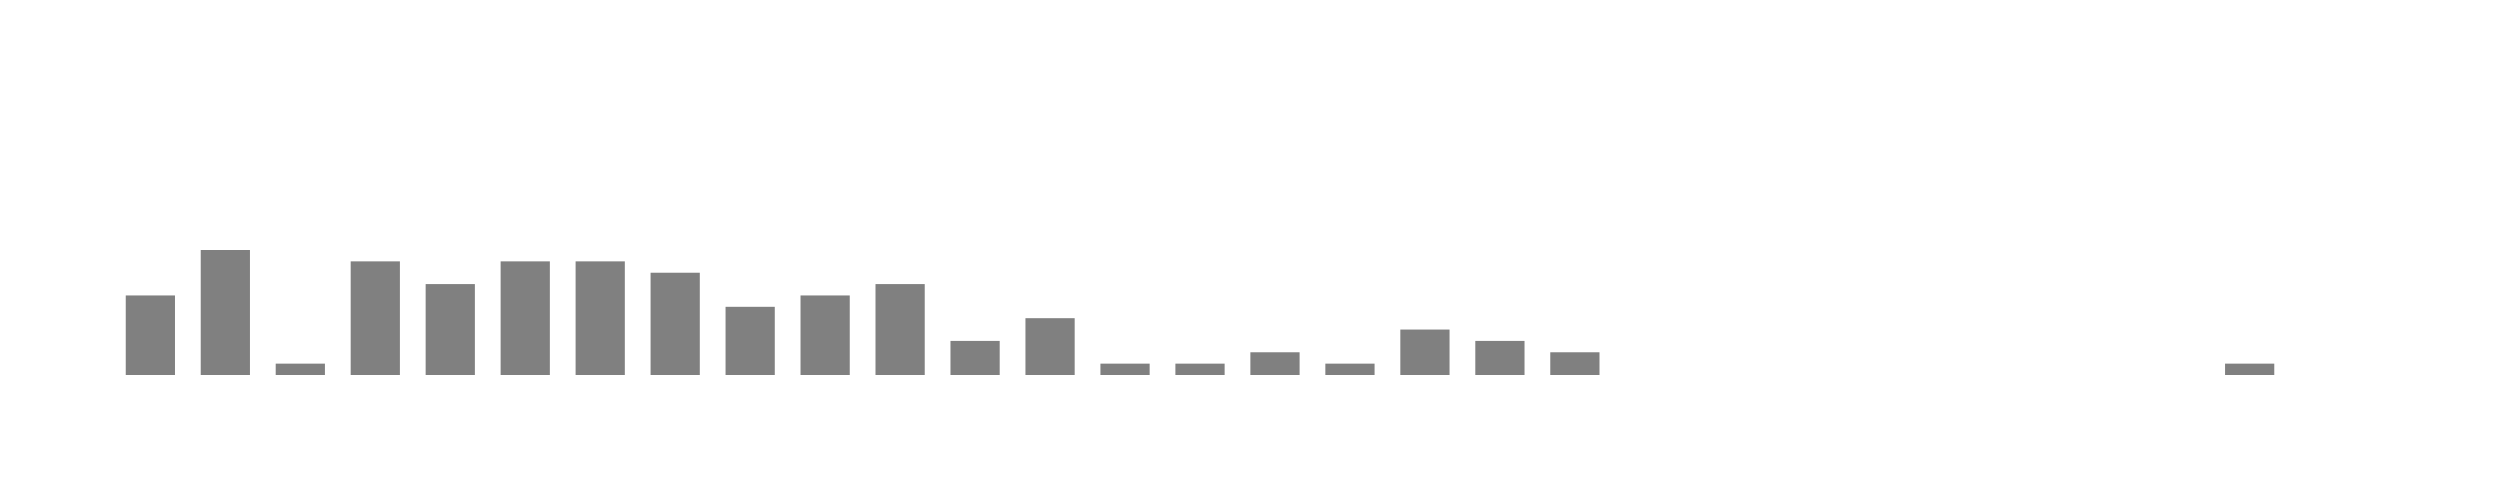
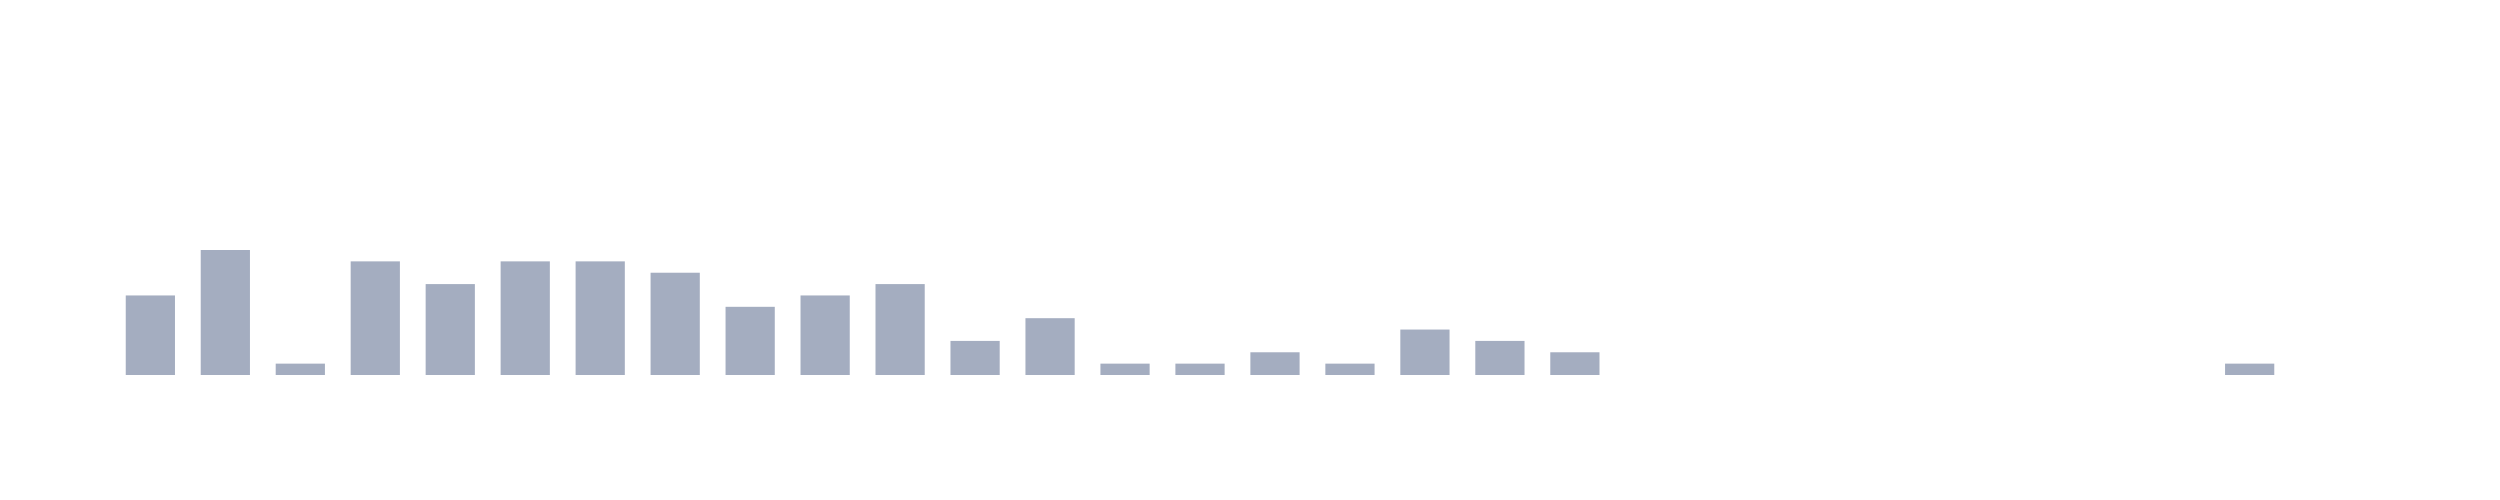
<svg xmlns="http://www.w3.org/2000/svg" viewBox="0 0 200 40">
  <g transform="translate(10,10)">
-     <rect class="bar" x="0.06" width="3.938" y="13.636" height="6.364" fill="rgba(128, 128, 128, 1)" />
-     <rect class="bar" x="6.058" width="3.938" y="10" height="10" fill="rgba(128, 128, 128, 1)" />
-     <rect class="bar" x="12.056" width="3.938" y="19.091" height="0.909" fill="rgba(128, 128, 128, 1)" />
-     <rect class="bar" x="18.054" width="3.938" y="10.909" height="9.091" fill="rgba(128, 128, 128, 1)" />
-     <rect class="bar" x="24.052" width="3.938" y="12.727" height="7.273" fill="rgba(128, 128, 128, 1)" />
-     <rect class="bar" x="30.05" width="3.938" y="10.909" height="9.091" fill="rgba(128, 128, 128, 1)" />
-     <rect class="bar" x="36.048" width="3.938" y="10.909" height="9.091" fill="rgba(128, 128, 128, 1)" />
-     <rect class="bar" x="42.046" width="3.938" y="11.818" height="8.182" fill="rgba(128, 128, 128, 1)" />
-     <rect class="bar" x="48.044" width="3.938" y="14.545" height="5.455" fill="rgba(128, 128, 128, 1)" />
-     <rect class="bar" x="54.042" width="3.938" y="13.636" height="6.364" fill="rgba(128, 128, 128, 1)" />
-     <rect class="bar" x="60.04" width="3.938" y="12.727" height="7.273" fill="rgba(128, 128, 128, 1)" />
-     <rect class="bar" x="66.038" width="3.938" y="17.273" height="2.727" fill="rgba(128, 128, 128, 1)" />
-     <rect class="bar" x="72.036" width="3.938" y="15.455" height="4.545" fill="rgba(128, 128, 128, 1)" />
-     <rect class="bar" x="78.034" width="3.938" y="19.091" height="0.909" fill="rgba(128, 128, 128, 1)" />
-     <rect class="bar" x="84.032" width="3.938" y="19.091" height="0.909" fill="rgba(128, 128, 128, 1)" />
-     <rect class="bar" x="90.03" width="3.938" y="18.182" height="1.818" fill="rgba(128, 128, 128, 1)" />
-     <rect class="bar" x="96.028" width="3.938" y="19.091" height="0.909" fill="rgba(128, 128, 128, 1)" />
-     <rect class="bar" x="102.026" width="3.938" y="16.364" height="3.636" fill="rgba(128, 128, 128, 1)" />
-     <rect class="bar" x="108.024" width="3.938" y="17.273" height="2.727" fill="rgba(128, 128, 128, 1)" />
-     <rect class="bar" x="114.022" width="3.938" y="18.182" height="1.818" fill="rgba(128, 128, 128, 1)" />
-     <rect class="bar" x="120.02" width="3.938" y="20" height="0" fill="rgba(128, 128, 128, 1)" />
-     <rect class="bar" x="126.018" width="3.938" y="20" height="0" fill="rgba(128, 128, 128, 1)" />
-     <rect class="bar" x="132.016" width="3.938" y="20" height="0" fill="rgba(128, 128, 128, 1)" />
-     <rect class="bar" x="138.014" width="3.938" y="20" height="0" fill="rgba(128, 128, 128, 1)" />
-     <rect class="bar" x="144.012" width="3.938" y="20" height="0" fill="rgba(128, 128, 128, 1)" />
-     <rect class="bar" x="150.01" width="3.938" y="20" height="0" fill="rgba(128, 128, 128, 1)" />
-     <rect class="bar" x="156.008" width="3.938" y="20" height="0" fill="rgba(128, 128, 128, 1)" />
-     <rect class="bar" x="162.006" width="3.938" y="20" height="0" fill="rgba(128, 128, 128, 1)" />
-     <rect class="bar" x="168.004" width="3.938" y="19.091" height="0.909" fill="rgba(128, 128, 128, 1)" />
-     <rect class="bar" x="174.002" width="3.938" y="20" height="0" fill="rgba(128, 128, 128, 1)" />
+     <rect class="bar" x="0.06" width="3.938" y="13.636" height="6.364" fill="rgb(164,173,192)" />
+     <rect class="bar" x="6.058" width="3.938" y="10" height="10" fill="rgb(164,173,192)" />
+     <rect class="bar" x="12.056" width="3.938" y="19.091" height="0.909" fill="rgb(164,173,192)" />
+     <rect class="bar" x="18.054" width="3.938" y="10.909" height="9.091" fill="rgb(164,173,192)" />
+     <rect class="bar" x="24.052" width="3.938" y="12.727" height="7.273" fill="rgb(164,173,192)" />
+     <rect class="bar" x="30.05" width="3.938" y="10.909" height="9.091" fill="rgb(164,173,192)" />
+     <rect class="bar" x="36.048" width="3.938" y="10.909" height="9.091" fill="rgb(164,173,192)" />
+     <rect class="bar" x="42.046" width="3.938" y="11.818" height="8.182" fill="rgb(164,173,192)" />
+     <rect class="bar" x="48.044" width="3.938" y="14.545" height="5.455" fill="rgb(164,173,192)" />
+     <rect class="bar" x="54.042" width="3.938" y="13.636" height="6.364" fill="rgb(164,173,192)" />
+     <rect class="bar" x="60.04" width="3.938" y="12.727" height="7.273" fill="rgb(164,173,192)" />
+     <rect class="bar" x="66.038" width="3.938" y="17.273" height="2.727" fill="rgb(164,173,192)" />
+     <rect class="bar" x="72.036" width="3.938" y="15.455" height="4.545" fill="rgb(164,173,192)" />
+     <rect class="bar" x="78.034" width="3.938" y="19.091" height="0.909" fill="rgb(164,173,192)" />
+     <rect class="bar" x="84.032" width="3.938" y="19.091" height="0.909" fill="rgb(164,173,192)" />
+     <rect class="bar" x="90.03" width="3.938" y="18.182" height="1.818" fill="rgb(164,173,192)" />
+     <rect class="bar" x="96.028" width="3.938" y="19.091" height="0.909" fill="rgb(164,173,192)" />
+     <rect class="bar" x="102.026" width="3.938" y="16.364" height="3.636" fill="rgb(164,173,192)" />
+     <rect class="bar" x="108.024" width="3.938" y="17.273" height="2.727" fill="rgb(164,173,192)" />
+     <rect class="bar" x="114.022" width="3.938" y="18.182" height="1.818" fill="rgb(164,173,192)" />
+     <rect class="bar" x="120.02" width="3.938" y="20" height="0" fill="rgb(164,173,192)" />
+     <rect class="bar" x="126.018" width="3.938" y="20" height="0" fill="rgb(164,173,192)" />
+     <rect class="bar" x="132.016" width="3.938" y="20" height="0" fill="rgb(164,173,192)" />
+     <rect class="bar" x="138.014" width="3.938" y="20" height="0" fill="rgb(164,173,192)" />
+     <rect class="bar" x="144.012" width="3.938" y="20" height="0" fill="rgb(164,173,192)" />
+     <rect class="bar" x="150.01" width="3.938" y="20" height="0" fill="rgb(164,173,192)" />
+     <rect class="bar" x="156.008" width="3.938" y="20" height="0" fill="rgb(164,173,192)" />
+     <rect class="bar" x="162.006" width="3.938" y="20" height="0" fill="rgb(164,173,192)" />
+     <rect class="bar" x="168.004" width="3.938" y="19.091" height="0.909" fill="rgb(164,173,192)" />
+     <rect class="bar" x="174.002" width="3.938" y="20" height="0" fill="rgb(164,173,192)" />
  </g>
</svg>
